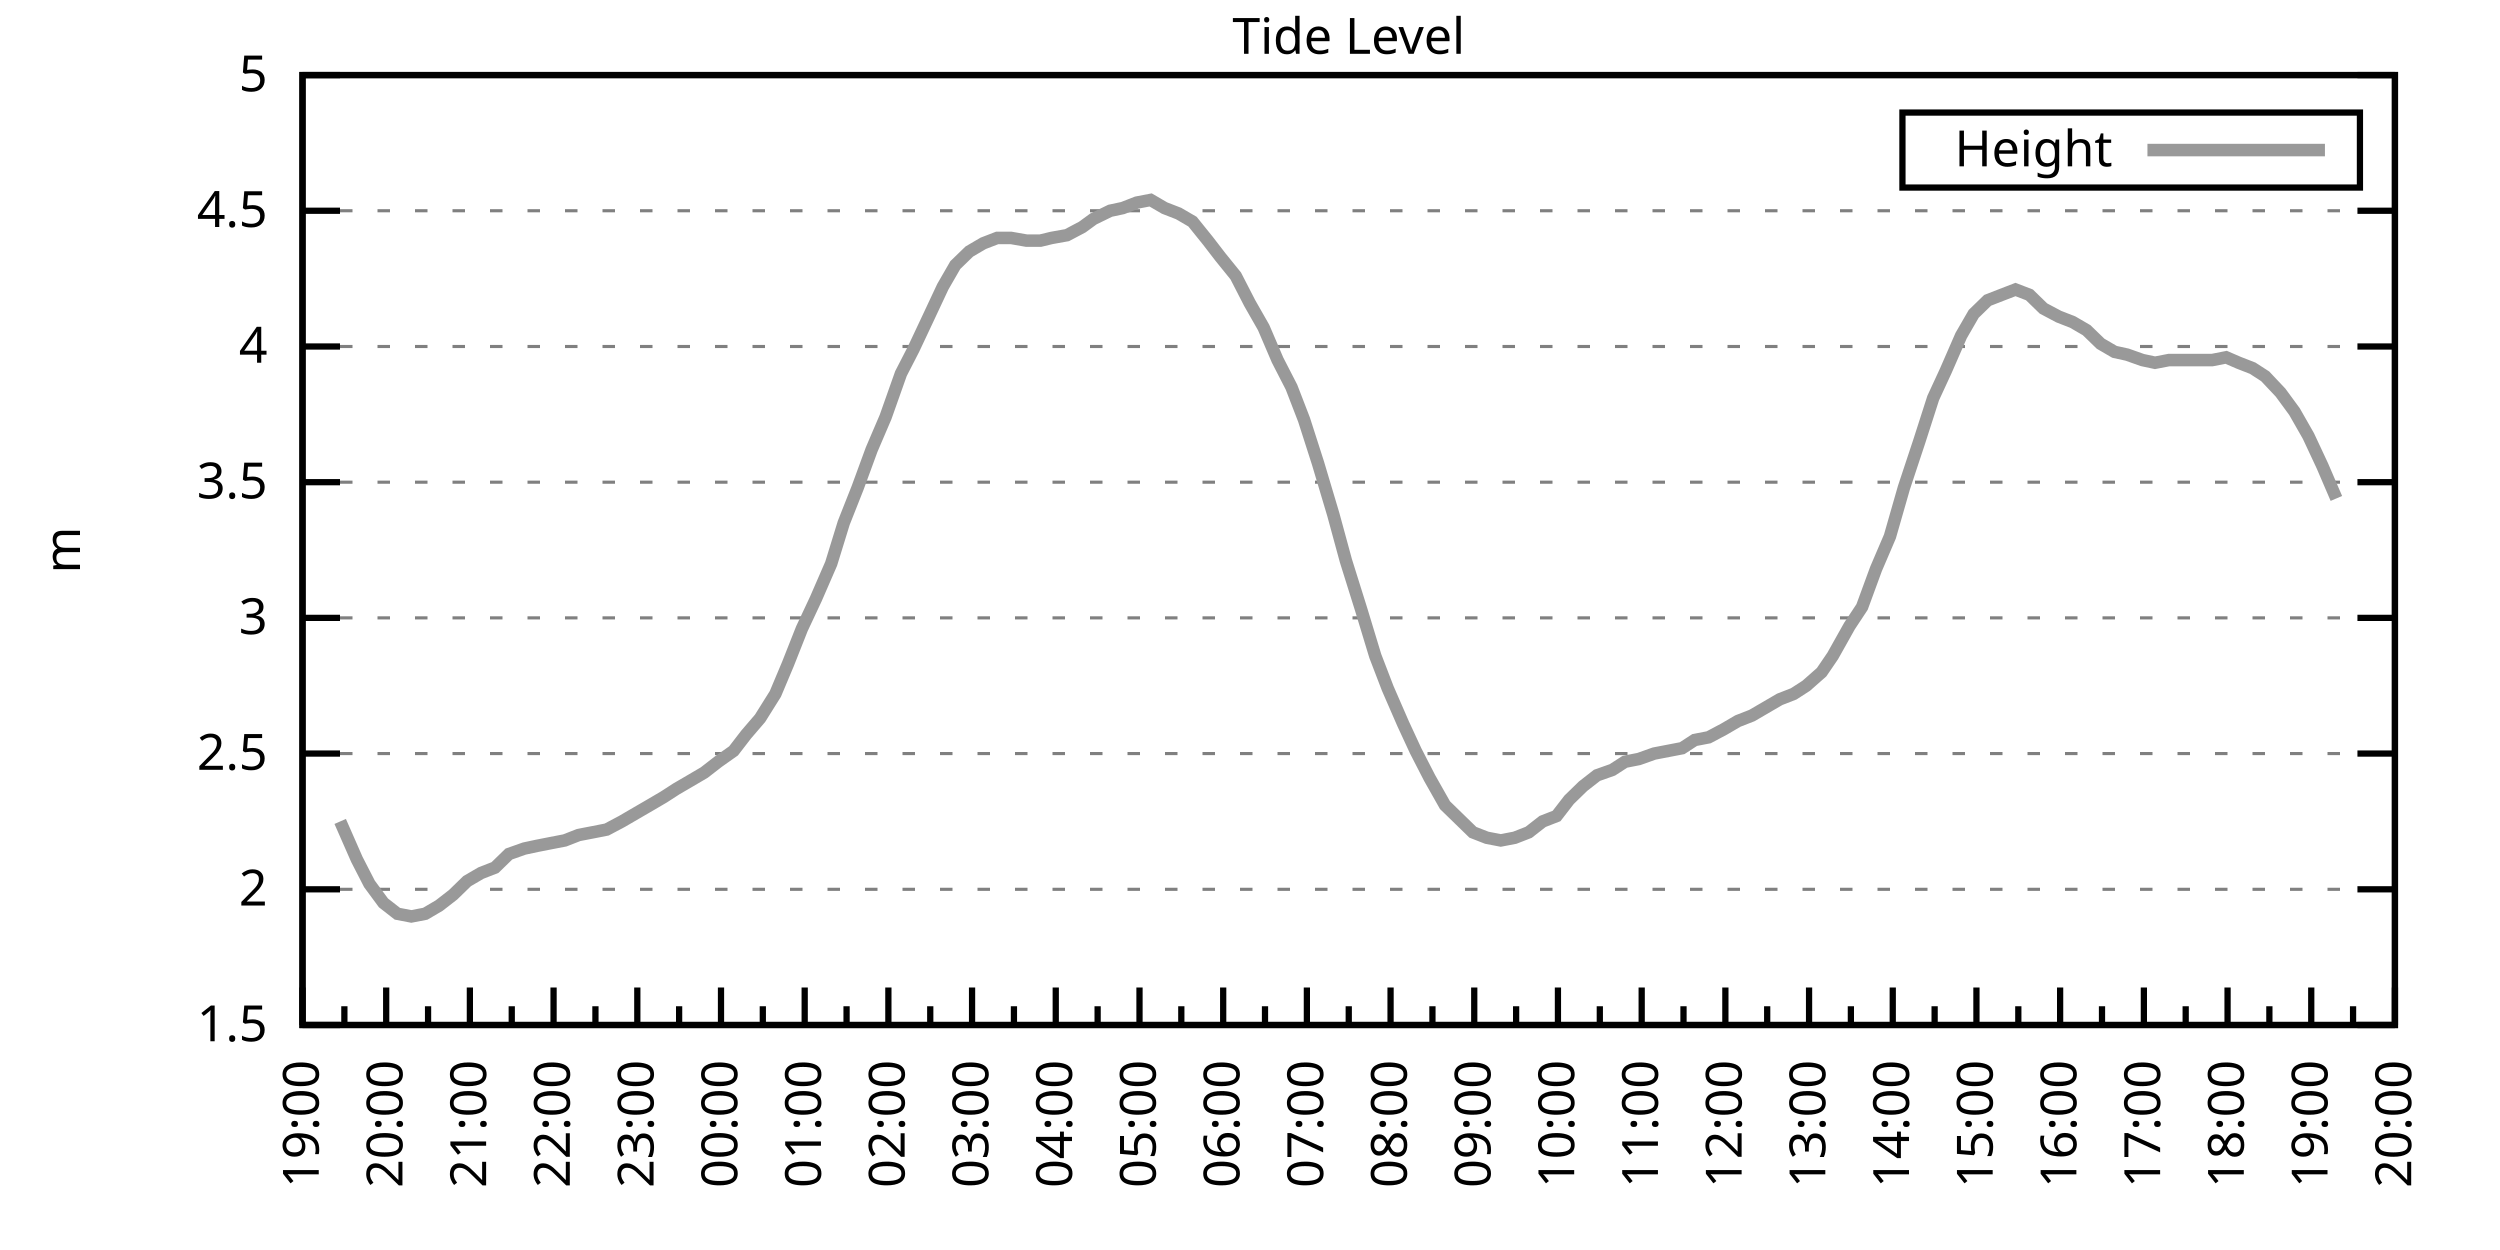
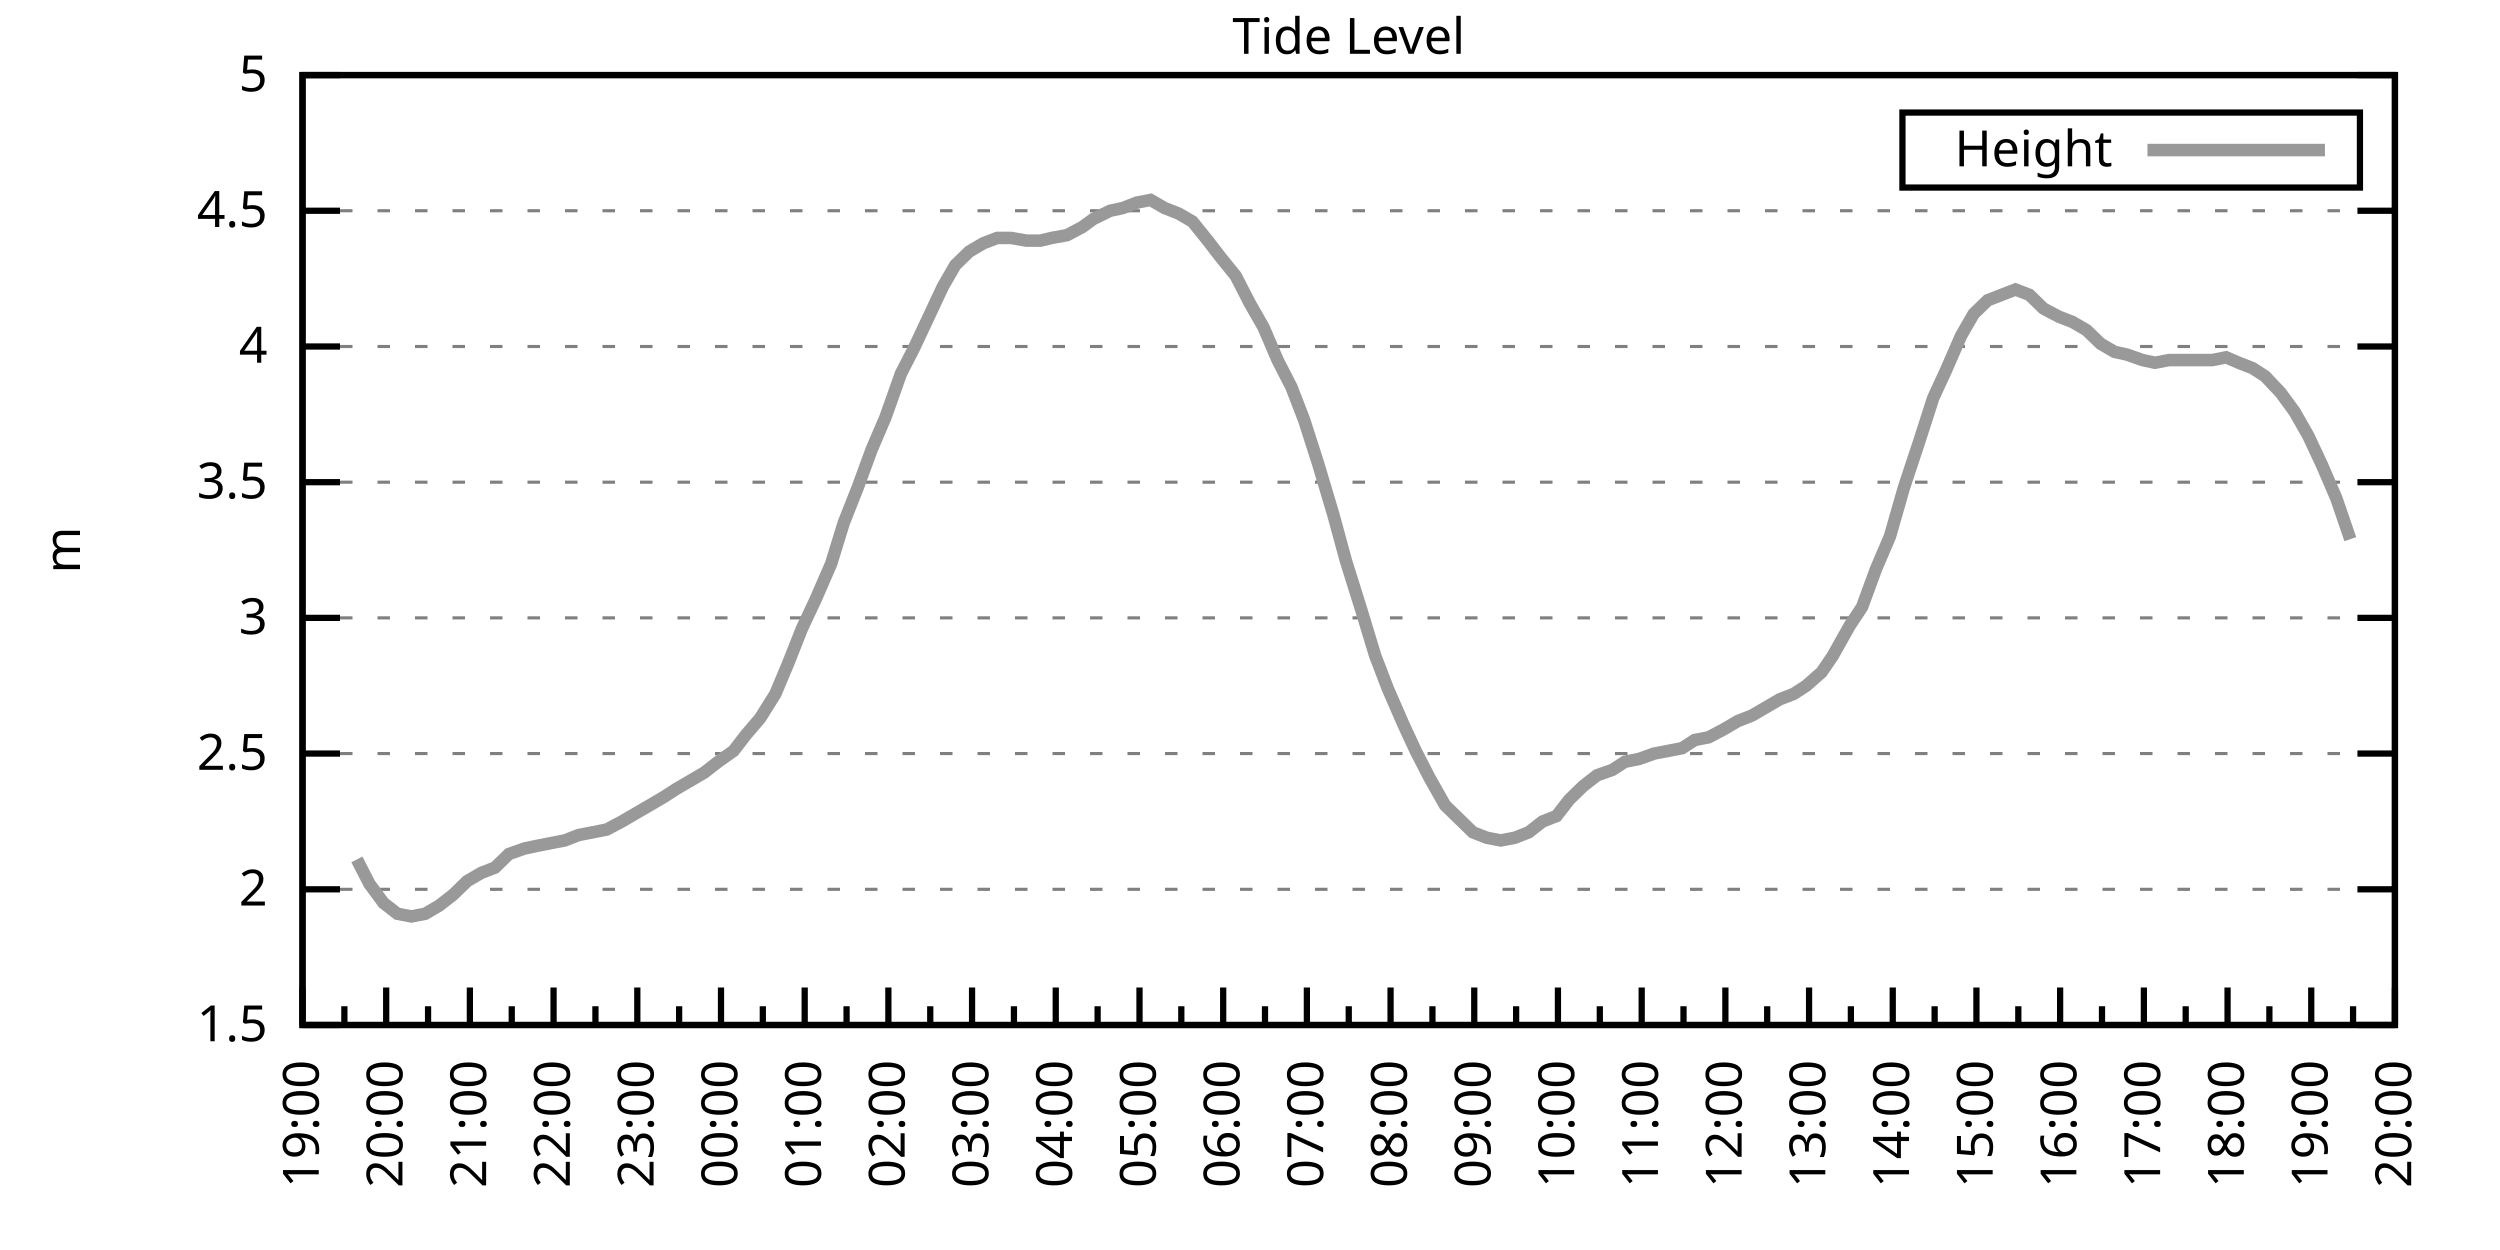
<svg xmlns="http://www.w3.org/2000/svg" xmlns:xlink="http://www.w3.org/1999/xlink" width="400" height="200" viewBox="0 0 400 200">
  <g id="gnuplot_canvas">
    <rect x="0" y="0" width="400" height="200" fill="none" />
    <defs>
      <circle id="gpDot" r="0.5" stroke-width="0.5" stroke="currentColor" />
      <path id="gpPt0" stroke-width="0.333" stroke="currentColor" d="M-1,0 h2 M0,-1 v2" />
      <path id="gpPt1" stroke-width="0.333" stroke="currentColor" d="M-1,-1 L1,1 M1,-1 L-1,1" />
      <path id="gpPt2" stroke-width="0.333" stroke="currentColor" d="M-1,0 L1,0 M0,-1 L0,1 M-1,-1 L1,1 M-1,1 L1,-1" />
      <rect id="gpPt3" stroke-width="0.333" stroke="currentColor" x="-1" y="-1" width="2" height="2" />
      <rect id="gpPt4" stroke-width="0.333" stroke="currentColor" fill="currentColor" x="-1" y="-1" width="2" height="2" />
      <circle id="gpPt5" stroke-width="0.333" stroke="currentColor" cx="0" cy="0" r="1" />
      <use xlink:href="#gpPt5" id="gpPt6" fill="currentColor" stroke="none" />
      <path id="gpPt7" stroke-width="0.333" stroke="currentColor" d="M0,-1.33 L-1.33,0.67 L1.33,0.67 z" />
      <use xlink:href="#gpPt7" id="gpPt8" fill="currentColor" stroke="none" />
      <use xlink:href="#gpPt7" id="gpPt9" stroke="currentColor" transform="rotate(180)" />
      <use xlink:href="#gpPt9" id="gpPt10" fill="currentColor" stroke="none" />
      <use xlink:href="#gpPt3" id="gpPt11" stroke="currentColor" transform="rotate(45)" />
      <use xlink:href="#gpPt11" id="gpPt12" fill="currentColor" stroke="none" />
      <path id="gpPt13" stroke-width="0.333" stroke="currentColor" d="M0,1.330 L1.265,0.411 L0.782,-1.067 L-0.782,-1.076 L-1.265,0.411 z" />
      <use xlink:href="#gpPt13" id="gpPt14" fill="currentColor" stroke="none" />
      <filter id="textbox" filterUnits="objectBoundingBox" x="0" y="0" height="1" width="1">
        <feFlood flood-color="white" flood-opacity="1" result="bgnd" />
        <feComposite in="SourceGraphic" in2="bgnd" operator="atop" />
      </filter>
      <filter id="greybox" filterUnits="objectBoundingBox" x="0" y="0" height="1" width="1">
        <feFlood flood-color="lightgrey" flood-opacity="1" result="grey" />
        <feComposite in="SourceGraphic" in2="grey" operator="atop" />
      </filter>
    </defs>
    <g fill="none" color="white" stroke="currentColor" stroke-width="1.00" stroke-linecap="butt" stroke-linejoin="miter">
</g>
    <g fill="none" color="black" stroke="currentColor" stroke-width="1.00" stroke-linecap="butt" stroke-linejoin="miter">
      <g stroke="none" shape-rendering="crispEdges">
        <polygon fill="rgb(255, 255, 255)" points="48.40,164.00 383.18,164.00 383.18,12.02 48.40,12.02 " />
      </g>
    </g>
    <g fill="none" color="black" stroke="currentColor" stroke-width="1.00" stroke-linecap="butt" stroke-linejoin="miter">
</g>
    <g fill="none" color="black" stroke="black" stroke-width="0.50" stroke-linecap="butt" stroke-linejoin="miter">
</g>
    <g fill="none" color="gray" stroke="currentColor" stroke-width="0.50" stroke-linecap="butt" stroke-linejoin="miter">
      <path stroke="gray" stroke-dasharray="2,4" class="gridline" d="M48.40,164.00 L383.19,164.00  " />
    </g>
    <g fill="none" color="gray" stroke="gray" stroke-width="1.00" stroke-linecap="butt" stroke-linejoin="miter">
</g>
    <g fill="none" color="black" stroke="currentColor" stroke-width="1.00" stroke-linecap="butt" stroke-linejoin="miter">
      <path stroke="black" d="M48.40,164.00 L54.40,164.00 M383.19,164.00 L377.19,164.00  " />
      <g transform="translate(42.80,166.60)" stroke="none" fill="black" font-family="Sans" font-size="8.00" text-anchor="end">
        <text>
          <tspan font-family="Sans"> 1.5</tspan>
        </text>
      </g>
    </g>
    <g fill="none" color="black" stroke="currentColor" stroke-width="1.00" stroke-linecap="butt" stroke-linejoin="miter">
</g>
    <g fill="none" color="black" stroke="black" stroke-width="0.50" stroke-linecap="butt" stroke-linejoin="miter">
</g>
    <g fill="none" color="gray" stroke="currentColor" stroke-width="0.50" stroke-linecap="butt" stroke-linejoin="miter">
      <path stroke="gray" stroke-dasharray="2,4" class="gridline" d="M48.40,142.29 L383.19,142.29  " />
    </g>
    <g fill="none" color="gray" stroke="gray" stroke-width="1.00" stroke-linecap="butt" stroke-linejoin="miter">
</g>
    <g fill="none" color="black" stroke="currentColor" stroke-width="1.00" stroke-linecap="butt" stroke-linejoin="miter">
      <path stroke="black" d="M48.40,142.29 L54.40,142.29 M383.19,142.29 L377.19,142.29  " />
      <g transform="translate(42.80,144.89)" stroke="none" fill="black" font-family="Sans" font-size="8.00" text-anchor="end">
        <text>
          <tspan font-family="Sans"> 2</tspan>
        </text>
      </g>
    </g>
    <g fill="none" color="black" stroke="currentColor" stroke-width="1.00" stroke-linecap="butt" stroke-linejoin="miter">
</g>
    <g fill="none" color="black" stroke="black" stroke-width="0.50" stroke-linecap="butt" stroke-linejoin="miter">
</g>
    <g fill="none" color="gray" stroke="currentColor" stroke-width="0.50" stroke-linecap="butt" stroke-linejoin="miter">
      <path stroke="gray" stroke-dasharray="2,4" class="gridline" d="M48.40,120.57 L383.19,120.57  " />
    </g>
    <g fill="none" color="gray" stroke="gray" stroke-width="1.00" stroke-linecap="butt" stroke-linejoin="miter">
</g>
    <g fill="none" color="black" stroke="currentColor" stroke-width="1.00" stroke-linecap="butt" stroke-linejoin="miter">
      <path stroke="black" d="M48.40,120.57 L54.40,120.57 M383.19,120.57 L377.19,120.57  " />
      <g transform="translate(42.80,123.17)" stroke="none" fill="black" font-family="Sans" font-size="8.00" text-anchor="end">
        <text>
          <tspan font-family="Sans"> 2.5</tspan>
        </text>
      </g>
    </g>
    <g fill="none" color="black" stroke="currentColor" stroke-width="1.00" stroke-linecap="butt" stroke-linejoin="miter">
</g>
    <g fill="none" color="black" stroke="black" stroke-width="0.50" stroke-linecap="butt" stroke-linejoin="miter">
</g>
    <g fill="none" color="gray" stroke="currentColor" stroke-width="0.50" stroke-linecap="butt" stroke-linejoin="miter">
      <path stroke="gray" stroke-dasharray="2,4" class="gridline" d="M48.40,98.86 L383.19,98.86  " />
    </g>
    <g fill="none" color="gray" stroke="gray" stroke-width="1.00" stroke-linecap="butt" stroke-linejoin="miter">
</g>
    <g fill="none" color="black" stroke="currentColor" stroke-width="1.00" stroke-linecap="butt" stroke-linejoin="miter">
      <path stroke="black" d="M48.40,98.86 L54.40,98.86 M383.19,98.86 L377.19,98.86  " />
      <g transform="translate(42.80,101.46)" stroke="none" fill="black" font-family="Sans" font-size="8.00" text-anchor="end">
        <text>
          <tspan font-family="Sans"> 3</tspan>
        </text>
      </g>
    </g>
    <g fill="none" color="black" stroke="currentColor" stroke-width="1.00" stroke-linecap="butt" stroke-linejoin="miter">
</g>
    <g fill="none" color="black" stroke="black" stroke-width="0.50" stroke-linecap="butt" stroke-linejoin="miter">
</g>
    <g fill="none" color="gray" stroke="currentColor" stroke-width="0.50" stroke-linecap="butt" stroke-linejoin="miter">
      <path stroke="gray" stroke-dasharray="2,4" class="gridline" d="M48.40,77.15 L383.19,77.15  " />
    </g>
    <g fill="none" color="gray" stroke="gray" stroke-width="1.00" stroke-linecap="butt" stroke-linejoin="miter">
</g>
    <g fill="none" color="black" stroke="currentColor" stroke-width="1.00" stroke-linecap="butt" stroke-linejoin="miter">
      <path stroke="black" d="M48.40,77.15 L54.40,77.15 M383.19,77.15 L377.19,77.15  " />
      <g transform="translate(42.80,79.75)" stroke="none" fill="black" font-family="Sans" font-size="8.00" text-anchor="end">
        <text>
          <tspan font-family="Sans"> 3.5</tspan>
        </text>
      </g>
    </g>
    <g fill="none" color="black" stroke="currentColor" stroke-width="1.00" stroke-linecap="butt" stroke-linejoin="miter">
</g>
    <g fill="none" color="black" stroke="black" stroke-width="0.50" stroke-linecap="butt" stroke-linejoin="miter">
</g>
    <g fill="none" color="gray" stroke="currentColor" stroke-width="0.50" stroke-linecap="butt" stroke-linejoin="miter">
      <path stroke="gray" stroke-dasharray="2,4" class="gridline" d="M48.40,55.44 L383.19,55.44  " />
    </g>
    <g fill="none" color="gray" stroke="gray" stroke-width="1.00" stroke-linecap="butt" stroke-linejoin="miter">
</g>
    <g fill="none" color="black" stroke="currentColor" stroke-width="1.00" stroke-linecap="butt" stroke-linejoin="miter">
      <path stroke="black" d="M48.40,55.44 L54.40,55.44 M383.19,55.44 L377.19,55.44  " />
      <g transform="translate(42.80,58.04)" stroke="none" fill="black" font-family="Sans" font-size="8.00" text-anchor="end">
        <text>
          <tspan font-family="Sans"> 4</tspan>
        </text>
      </g>
    </g>
    <g fill="none" color="black" stroke="currentColor" stroke-width="1.00" stroke-linecap="butt" stroke-linejoin="miter">
</g>
    <g fill="none" color="black" stroke="black" stroke-width="0.50" stroke-linecap="butt" stroke-linejoin="miter">
</g>
    <g fill="none" color="gray" stroke="currentColor" stroke-width="0.50" stroke-linecap="butt" stroke-linejoin="miter">
      <path stroke="gray" stroke-dasharray="2,4" class="gridline" d="M48.40,33.72 L383.19,33.72  " />
    </g>
    <g fill="none" color="gray" stroke="gray" stroke-width="1.00" stroke-linecap="butt" stroke-linejoin="miter">
</g>
    <g fill="none" color="black" stroke="currentColor" stroke-width="1.00" stroke-linecap="butt" stroke-linejoin="miter">
      <path stroke="black" d="M48.40,33.72 L54.40,33.72 M383.19,33.72 L377.19,33.72  " />
      <g transform="translate(42.80,36.32)" stroke="none" fill="black" font-family="Sans" font-size="8.00" text-anchor="end">
        <text>
          <tspan font-family="Sans"> 4.5</tspan>
        </text>
      </g>
    </g>
    <g fill="none" color="black" stroke="currentColor" stroke-width="1.00" stroke-linecap="butt" stroke-linejoin="miter">
</g>
    <g fill="none" color="black" stroke="black" stroke-width="0.50" stroke-linecap="butt" stroke-linejoin="miter">
</g>
    <g fill="none" color="gray" stroke="currentColor" stroke-width="0.50" stroke-linecap="butt" stroke-linejoin="miter">
      <path stroke="gray" stroke-dasharray="2,4" class="gridline" d="M48.40,12.01 L383.19,12.01  " />
    </g>
    <g fill="none" color="gray" stroke="gray" stroke-width="1.00" stroke-linecap="butt" stroke-linejoin="miter">
</g>
    <g fill="none" color="black" stroke="currentColor" stroke-width="1.00" stroke-linecap="butt" stroke-linejoin="miter">
      <path stroke="black" d="M48.40,12.01 L54.40,12.01 M383.19,12.01 L377.19,12.01  " />
      <g transform="translate(42.80,14.61)" stroke="none" fill="black" font-family="Sans" font-size="8.00" text-anchor="end">
        <text>
          <tspan font-family="Sans"> 5</tspan>
        </text>
      </g>
    </g>
    <g fill="none" color="black" stroke="currentColor" stroke-width="1.00" stroke-linecap="butt" stroke-linejoin="miter">
      <path stroke="black" d="M48.40,164.00 L48.40,158.00  " />
      <g transform="translate(51.00,169.60) rotate(270)" stroke="none" fill="black" font-family="Sans" font-size="8.00" text-anchor="end">
        <text>
          <tspan font-family="Sans">19:00</tspan>
        </text>
      </g>
    </g>
    <g fill="none" color="black" stroke="currentColor" stroke-width="1.00" stroke-linecap="butt" stroke-linejoin="miter">
      <path stroke="black" d="M55.10,164.00 L55.10,161.00 M61.79,164.00 L61.79,158.00  " />
      <g transform="translate(64.39,169.60) rotate(270)" stroke="none" fill="black" font-family="Sans" font-size="8.00" text-anchor="end">
        <text>
          <tspan font-family="Sans">20:00</tspan>
        </text>
      </g>
    </g>
    <g fill="none" color="black" stroke="currentColor" stroke-width="1.00" stroke-linecap="butt" stroke-linejoin="miter">
      <path stroke="black" d="M68.49,164.00 L68.49,161.00 M75.18,164.00 L75.18,158.00  " />
      <g transform="translate(77.78,169.60) rotate(270)" stroke="none" fill="black" font-family="Sans" font-size="8.00" text-anchor="end">
        <text>
          <tspan font-family="Sans">21:00</tspan>
        </text>
      </g>
    </g>
    <g fill="none" color="black" stroke="currentColor" stroke-width="1.00" stroke-linecap="butt" stroke-linejoin="miter">
      <path stroke="black" d="M81.88,164.00 L81.88,161.00 M88.57,164.00 L88.57,158.00  " />
      <g transform="translate(91.17,169.60) rotate(270)" stroke="none" fill="black" font-family="Sans" font-size="8.00" text-anchor="end">
        <text>
          <tspan font-family="Sans">22:00</tspan>
        </text>
      </g>
    </g>
    <g fill="none" color="black" stroke="currentColor" stroke-width="1.00" stroke-linecap="butt" stroke-linejoin="miter">
      <path stroke="black" d="M95.27,164.00 L95.27,161.00 M101.97,164.00 L101.97,158.00  " />
      <g transform="translate(104.57,169.60) rotate(270)" stroke="none" fill="black" font-family="Sans" font-size="8.00" text-anchor="end">
        <text>
          <tspan font-family="Sans">23:00</tspan>
        </text>
      </g>
    </g>
    <g fill="none" color="black" stroke="currentColor" stroke-width="1.00" stroke-linecap="butt" stroke-linejoin="miter">
      <path stroke="black" d="M108.66,164.00 L108.66,161.00 M115.36,164.00 L115.36,158.00  " />
      <g transform="translate(117.96,169.60) rotate(270)" stroke="none" fill="black" font-family="Sans" font-size="8.00" text-anchor="end">
        <text>
          <tspan font-family="Sans">00:00</tspan>
        </text>
      </g>
    </g>
    <g fill="none" color="black" stroke="currentColor" stroke-width="1.00" stroke-linecap="butt" stroke-linejoin="miter">
      <path stroke="black" d="M122.05,164.00 L122.05,161.00 M128.75,164.00 L128.75,158.00  " />
      <g transform="translate(131.35,169.60) rotate(270)" stroke="none" fill="black" font-family="Sans" font-size="8.00" text-anchor="end">
        <text>
          <tspan font-family="Sans">01:00</tspan>
        </text>
      </g>
    </g>
    <g fill="none" color="black" stroke="currentColor" stroke-width="1.00" stroke-linecap="butt" stroke-linejoin="miter">
      <path stroke="black" d="M135.45,164.00 L135.45,161.00 M142.14,164.00 L142.14,158.00  " />
      <g transform="translate(144.74,169.60) rotate(270)" stroke="none" fill="black" font-family="Sans" font-size="8.00" text-anchor="end">
        <text>
          <tspan font-family="Sans">02:00</tspan>
        </text>
      </g>
    </g>
    <g fill="none" color="black" stroke="currentColor" stroke-width="1.00" stroke-linecap="butt" stroke-linejoin="miter">
      <path stroke="black" d="M148.84,164.00 L148.84,161.00 M155.53,164.00 L155.53,158.00  " />
      <g transform="translate(158.13,169.60) rotate(270)" stroke="none" fill="black" font-family="Sans" font-size="8.00" text-anchor="end">
        <text>
          <tspan font-family="Sans">03:00</tspan>
        </text>
      </g>
    </g>
    <g fill="none" color="black" stroke="currentColor" stroke-width="1.00" stroke-linecap="butt" stroke-linejoin="miter">
      <path stroke="black" d="M162.23,164.00 L162.23,161.00 M168.92,164.00 L168.92,158.00  " />
      <g transform="translate(171.52,169.60) rotate(270)" stroke="none" fill="black" font-family="Sans" font-size="8.00" text-anchor="end">
        <text>
          <tspan font-family="Sans">04:00</tspan>
        </text>
      </g>
    </g>
    <g fill="none" color="black" stroke="currentColor" stroke-width="1.00" stroke-linecap="butt" stroke-linejoin="miter">
      <path stroke="black" d="M175.62,164.00 L175.62,161.00 M182.32,164.00 L182.32,158.00  " />
      <g transform="translate(184.92,169.60) rotate(270)" stroke="none" fill="black" font-family="Sans" font-size="8.00" text-anchor="end">
        <text>
          <tspan font-family="Sans">05:00</tspan>
        </text>
      </g>
    </g>
    <g fill="none" color="black" stroke="currentColor" stroke-width="1.00" stroke-linecap="butt" stroke-linejoin="miter">
      <path stroke="black" d="M189.01,164.00 L189.01,161.00 M195.71,164.00 L195.71,158.00  " />
      <g transform="translate(198.31,169.60) rotate(270)" stroke="none" fill="black" font-family="Sans" font-size="8.00" text-anchor="end">
        <text>
          <tspan font-family="Sans">06:00</tspan>
        </text>
      </g>
    </g>
    <g fill="none" color="black" stroke="currentColor" stroke-width="1.00" stroke-linecap="butt" stroke-linejoin="miter">
      <path stroke="black" d="M202.40,164.00 L202.40,161.00 M209.10,164.00 L209.10,158.00  " />
      <g transform="translate(211.70,169.60) rotate(270)" stroke="none" fill="black" font-family="Sans" font-size="8.00" text-anchor="end">
        <text>
          <tspan font-family="Sans">07:00</tspan>
        </text>
      </g>
    </g>
    <g fill="none" color="black" stroke="currentColor" stroke-width="1.00" stroke-linecap="butt" stroke-linejoin="miter">
      <path stroke="black" d="M215.80,164.00 L215.80,161.00 M222.49,164.00 L222.49,158.00  " />
      <g transform="translate(225.09,169.60) rotate(270)" stroke="none" fill="black" font-family="Sans" font-size="8.00" text-anchor="end">
        <text>
          <tspan font-family="Sans">08:00</tspan>
        </text>
      </g>
    </g>
    <g fill="none" color="black" stroke="currentColor" stroke-width="1.00" stroke-linecap="butt" stroke-linejoin="miter">
      <path stroke="black" d="M229.19,164.00 L229.19,161.00 M235.88,164.00 L235.88,158.00  " />
      <g transform="translate(238.48,169.60) rotate(270)" stroke="none" fill="black" font-family="Sans" font-size="8.00" text-anchor="end">
        <text>
          <tspan font-family="Sans">09:00</tspan>
        </text>
      </g>
    </g>
    <g fill="none" color="black" stroke="currentColor" stroke-width="1.00" stroke-linecap="butt" stroke-linejoin="miter">
      <path stroke="black" d="M242.58,164.00 L242.58,161.00 M249.27,164.00 L249.27,158.00  " />
      <g transform="translate(251.87,169.60) rotate(270)" stroke="none" fill="black" font-family="Sans" font-size="8.00" text-anchor="end">
        <text>
          <tspan font-family="Sans">10:00</tspan>
        </text>
      </g>
    </g>
    <g fill="none" color="black" stroke="currentColor" stroke-width="1.00" stroke-linecap="butt" stroke-linejoin="miter">
      <path stroke="black" d="M255.97,164.00 L255.97,161.00 M262.67,164.00 L262.67,158.00  " />
      <g transform="translate(265.27,169.60) rotate(270)" stroke="none" fill="black" font-family="Sans" font-size="8.00" text-anchor="end">
        <text>
          <tspan font-family="Sans">11:00</tspan>
        </text>
      </g>
    </g>
    <g fill="none" color="black" stroke="currentColor" stroke-width="1.00" stroke-linecap="butt" stroke-linejoin="miter">
      <path stroke="black" d="M269.36,164.00 L269.36,161.00 M276.06,164.00 L276.06,158.00  " />
      <g transform="translate(278.66,169.60) rotate(270)" stroke="none" fill="black" font-family="Sans" font-size="8.00" text-anchor="end">
        <text>
          <tspan font-family="Sans">12:00</tspan>
        </text>
      </g>
    </g>
    <g fill="none" color="black" stroke="currentColor" stroke-width="1.00" stroke-linecap="butt" stroke-linejoin="miter">
      <path stroke="black" d="M282.75,164.00 L282.75,161.00 M289.45,164.00 L289.45,158.00  " />
      <g transform="translate(292.05,169.60) rotate(270)" stroke="none" fill="black" font-family="Sans" font-size="8.00" text-anchor="end">
        <text>
          <tspan font-family="Sans">13:00</tspan>
        </text>
      </g>
    </g>
    <g fill="none" color="black" stroke="currentColor" stroke-width="1.00" stroke-linecap="butt" stroke-linejoin="miter">
      <path stroke="black" d="M296.14,164.00 L296.14,161.00 M302.84,164.00 L302.84,158.00  " />
      <g transform="translate(305.44,169.60) rotate(270)" stroke="none" fill="black" font-family="Sans" font-size="8.00" text-anchor="end">
        <text>
          <tspan font-family="Sans">14:00</tspan>
        </text>
      </g>
    </g>
    <g fill="none" color="black" stroke="currentColor" stroke-width="1.00" stroke-linecap="butt" stroke-linejoin="miter">
      <path stroke="black" d="M309.54,164.00 L309.54,161.00 M316.23,164.00 L316.23,158.00  " />
      <g transform="translate(318.83,169.60) rotate(270)" stroke="none" fill="black" font-family="Sans" font-size="8.00" text-anchor="end">
        <text>
          <tspan font-family="Sans">15:00</tspan>
        </text>
      </g>
    </g>
    <g fill="none" color="black" stroke="currentColor" stroke-width="1.00" stroke-linecap="butt" stroke-linejoin="miter">
      <path stroke="black" d="M322.93,164.00 L322.93,161.00 M329.62,164.00 L329.62,158.00  " />
      <g transform="translate(332.22,169.60) rotate(270)" stroke="none" fill="black" font-family="Sans" font-size="8.00" text-anchor="end">
        <text>
          <tspan font-family="Sans">16:00</tspan>
        </text>
      </g>
    </g>
    <g fill="none" color="black" stroke="currentColor" stroke-width="1.00" stroke-linecap="butt" stroke-linejoin="miter">
      <path stroke="black" d="M336.32,164.00 L336.32,161.00 M343.02,164.00 L343.02,158.00  " />
      <g transform="translate(345.62,169.60) rotate(270)" stroke="none" fill="black" font-family="Sans" font-size="8.00" text-anchor="end">
        <text>
          <tspan font-family="Sans">17:00</tspan>
        </text>
      </g>
    </g>
    <g fill="none" color="black" stroke="currentColor" stroke-width="1.00" stroke-linecap="butt" stroke-linejoin="miter">
      <path stroke="black" d="M349.71,164.00 L349.71,161.00 M356.41,164.00 L356.41,158.00  " />
      <g transform="translate(359.01,169.60) rotate(270)" stroke="none" fill="black" font-family="Sans" font-size="8.00" text-anchor="end">
        <text>
          <tspan font-family="Sans">18:00</tspan>
        </text>
      </g>
    </g>
    <g fill="none" color="black" stroke="currentColor" stroke-width="1.00" stroke-linecap="butt" stroke-linejoin="miter">
      <path stroke="black" d="M363.10,164.00 L363.10,161.00 M369.80,164.00 L369.80,158.00  " />
      <g transform="translate(372.40,169.60) rotate(270)" stroke="none" fill="black" font-family="Sans" font-size="8.00" text-anchor="end">
        <text>
          <tspan font-family="Sans">19:00</tspan>
        </text>
      </g>
    </g>
    <g fill="none" color="black" stroke="currentColor" stroke-width="1.00" stroke-linecap="butt" stroke-linejoin="miter">
      <path stroke="black" d="M376.49,164.00 L376.49,161.00 M383.19,164.00 L383.19,158.00  " />
      <g transform="translate(385.79,169.60) rotate(270)" stroke="none" fill="black" font-family="Sans" font-size="8.00" text-anchor="end">
        <text>
          <tspan font-family="Sans">20:00</tspan>
        </text>
      </g>
    </g>
    <g fill="none" color="black" stroke="currentColor" stroke-width="1.00" stroke-linecap="butt" stroke-linejoin="miter">
</g>
    <g fill="none" color="black" stroke="currentColor" stroke-width="1.00" stroke-linecap="butt" stroke-linejoin="miter">
      <path stroke="black" d="M48.40,12.01 L48.40,164.00 L383.19,164.00 L383.19,12.01 L48.40,12.01 Z  " />
    </g>
    <g fill="none" color="black" stroke="currentColor" stroke-width="1.00" stroke-linecap="butt" stroke-linejoin="miter">
      <g transform="translate(12.80,88.01) rotate(270)" stroke="none" fill="black" font-family="Sans" font-size="8.00" text-anchor="middle">
        <text>
          <tspan font-family="Sans">m</tspan>
        </text>
      </g>
    </g>
    <g fill="none" color="black" stroke="currentColor" stroke-width="1.00" stroke-linecap="butt" stroke-linejoin="miter">
</g>
    <g fill="none" color="black" stroke="currentColor" stroke-width="1.00" stroke-linecap="butt" stroke-linejoin="miter">
      <path stroke="black" d="M304.39,30.01 L304.39,18.01 L377.59,18.01 L377.59,30.01 L304.39,30.01 Z  " />
    </g>
    <g id="Tide_level_plot_1">
      <g fill="none" color="white" stroke="black" stroke-width="2.00" stroke-linecap="butt" stroke-linejoin="miter">
</g>
      <g fill="none" color="black" stroke="currentColor" stroke-width="2.00" stroke-linecap="butt" stroke-linejoin="miter">
        <g transform="translate(337.99,26.61)" stroke="none" fill="black" font-family="Sans" font-size="8.00" text-anchor="end">
          <text>
            <tspan font-family="Sans">Height</tspan>
          </text>
        </g>
      </g>
      <g fill="none" color="black" stroke="currentColor" stroke-width="2.00" stroke-linecap="butt" stroke-linejoin="miter">
-         <path stroke="rgb(153, 153, 153)" d="M343.59,24.01 L371.99,24.01 M54.43,131.43 L57.10,137.51 L59.11,141.42 L61.35,144.46 L63.58,146.20 L65.81,146.63   L68.04,146.20 L70.27,144.89 L72.50,143.16 L74.74,140.98 L76.97,139.68 L79.20,138.81 L81.43,136.64 L83.89,135.77   L85.90,135.34 L88.13,134.90 L90.36,134.47 L92.59,133.60 L94.82,133.17 L97.06,132.73 L99.51,131.43 L101.74,130.13   L103.98,128.83 L106.21,127.52 L108.22,126.22 L110.45,124.92 L112.68,123.61 L114.91,121.88 L117.37,120.14 L119.38,117.53   L121.61,114.93 L124.06,111.02 L126.07,106.24 L128.30,100.60 L130.54,95.82 L132.99,90.18 L135.00,83.66 L137.23,78.02   L139.46,71.94 L141.69,66.73 L144.15,59.78 L146.16,55.87 L148.61,50.66 L150.85,45.88 L152.85,42.41 L155.09,40.24   L157.32,38.93 L159.55,38.07 L161.78,38.07 L164.24,38.50 L166.47,38.50 L168.25,38.07 L170.71,37.63 L173.17,36.33   L174.95,35.03 L177.63,33.72 L179.64,33.29 L181.87,32.42 L184.10,31.99 L186.33,33.29 L188.57,34.16 L190.80,35.46   L193.25,38.50 L195.26,41.11 L197.72,44.15 L199.95,48.49 L202.18,52.40 L204.41,57.61 L206.64,61.95 L208.65,67.16   L210.88,74.11 L213.34,82.36 L215.35,89.74 L217.80,97.56 L220.04,104.94 L222.04,110.15 L224.50,115.80 L226.51,120.14   L228.74,124.48 L231.20,128.83 L233.43,131.00 L235.66,133.17 L237.89,134.04 L240.12,134.47 L242.36,134.04 L244.59,133.17   L246.82,131.43 L249.05,130.56 L251.06,127.96 L253.29,125.79 L255.52,124.05 L257.98,123.18 L259.99,121.88 L262.22,121.44   L264.67,120.57 L266.91,120.14 L269.14,119.71 L271.15,118.40 L273.38,117.97 L275.83,116.67 L278.07,115.36 L280.30,114.49   L282.53,113.19 L284.76,111.89 L286.99,111.02 L289.00,109.72 L291.46,107.55 L293.24,104.94 L295.92,100.16 L297.93,97.12   L300.16,91.04 L302.39,85.83 L304.63,78.02 L307.08,70.63 L309.31,63.69 L311.32,59.34 L313.78,53.70 L315.79,50.22   L318.02,48.05 L320.25,47.18 L322.48,46.32 L324.71,47.18 L326.95,49.36 L329.40,50.66 L331.63,51.53 L333.86,52.83   L336.10,55.00 L338.33,56.30 L340.34,56.74 L342.79,57.61 L344.80,58.04 L347.03,57.61 L349.26,57.61 L351.50,57.61   L353.95,57.61 L356.18,57.17 L358.19,58.04 L360.42,58.91 L362.43,60.21 L364.89,62.82 L367.12,65.86 L369.35,69.77   L371.58,74.54 L373.82,79.75  " />
+         <path stroke="rgb(153, 153, 153)" d="M343.59,24.01 L371.99,24.01 M57.10,137.51 L59.11,141.42 L61.35,144.46 L63.58,146.20 L65.81,146.63 L68.04,146.20   L70.27,144.89 L72.50,143.16 L74.74,140.98 L76.97,139.68 L79.20,138.81 L81.43,136.64 L83.89,135.77 L85.90,135.34   L88.13,134.90 L90.36,134.47 L92.59,133.60 L94.82,133.17 L97.06,132.73 L99.51,131.43 L101.74,130.13 L103.98,128.83   L106.21,127.52 L108.22,126.22 L110.45,124.92 L112.68,123.61 L114.91,121.88 L117.37,120.14 L119.38,117.53 L121.61,114.93   L124.06,111.02 L126.07,106.24 L128.30,100.60 L130.54,95.82 L132.99,90.18 L135.00,83.66 L137.23,78.02 L139.46,71.94   L141.69,66.73 L144.15,59.78 L146.16,55.87 L148.61,50.66 L150.85,45.88 L152.85,42.41 L155.09,40.24 L157.32,38.93   L159.55,38.07 L161.78,38.07 L164.24,38.50 L166.47,38.50 L168.25,38.07 L170.71,37.63 L173.17,36.33 L174.95,35.03   L177.63,33.72 L179.64,33.29 L181.87,32.42 L184.10,31.99 L186.33,33.29 L188.57,34.16 L190.80,35.46 L193.25,38.50   L195.26,41.11 L197.72,44.15 L199.95,48.49 L202.18,52.40 L204.41,57.61 L206.64,61.95 L208.65,67.16 L210.88,74.11   L213.34,82.36 L215.35,89.74 L217.80,97.56 L220.04,104.94 L222.04,110.15 L224.50,115.80 L226.51,120.14 L228.74,124.48   L231.20,128.83 L233.43,131.00 L235.66,133.17 L237.89,134.04 L240.12,134.47 L242.36,134.04 L244.59,133.17 L246.82,131.43   L249.05,130.56 L251.06,127.96 L253.29,125.79 L255.52,124.05 L257.98,123.18 L259.99,121.88 L262.22,121.44 L264.67,120.57   L266.91,120.14 L269.14,119.71 L271.15,118.40 L273.38,117.97 L275.83,116.67 L278.07,115.36 L280.30,114.49 L282.53,113.19   L284.76,111.89 L286.99,111.02 L289.00,109.72 L291.46,107.55 L293.24,104.94 L295.92,100.16 L297.93,97.12 L300.16,91.04   L302.39,85.83 L304.63,78.02 L307.08,70.63 L309.31,63.69 L311.32,59.34 L313.78,53.70 L315.79,50.22 L318.02,48.05   L320.25,47.18 L322.48,46.32 L324.71,47.18 L326.95,49.36 L329.40,50.66 L331.63,51.53 L333.86,52.83 L336.10,55.00   L338.33,56.30 L340.34,56.74 L342.79,57.61 L344.80,58.04 L347.03,57.61 L349.26,57.61 L351.50,57.61 L353.95,57.61   L356.18,57.17 L358.19,58.04 L360.42,58.91 L362.43,60.21 L364.89,62.82 L367.12,65.86 L369.35,69.77 L371.58,74.54   L373.82,79.75 L376.05,86.27  " />
      </g>
    </g>
    <g fill="none" color="black" stroke="currentColor" stroke-width="2.00" stroke-linecap="butt" stroke-linejoin="miter">
</g>
    <g fill="none" color="black" stroke="black" stroke-width="1.00" stroke-linecap="butt" stroke-linejoin="miter">
</g>
    <g fill="none" color="black" stroke="currentColor" stroke-width="1.00" stroke-linecap="butt" stroke-linejoin="miter">
      <path stroke="black" d="M48.40,12.01 L48.40,164.00 L383.19,164.00 L383.19,12.01 L48.40,12.01 Z  " />
    </g>
    <g fill="none" color="black" stroke="currentColor" stroke-width="1.00" stroke-linecap="butt" stroke-linejoin="miter">
      <g transform="translate(215.79,8.61)" stroke="none" fill="black" font-family="Sans" font-size="8.00" text-anchor="middle">
        <text>
          <tspan font-family="Sans">Tide Level</tspan>
        </text>
      </g>
    </g>
    <g fill="none" color="black" stroke="currentColor" stroke-width="1.00" stroke-linecap="butt" stroke-linejoin="miter">
</g>
  </g>
</svg>
